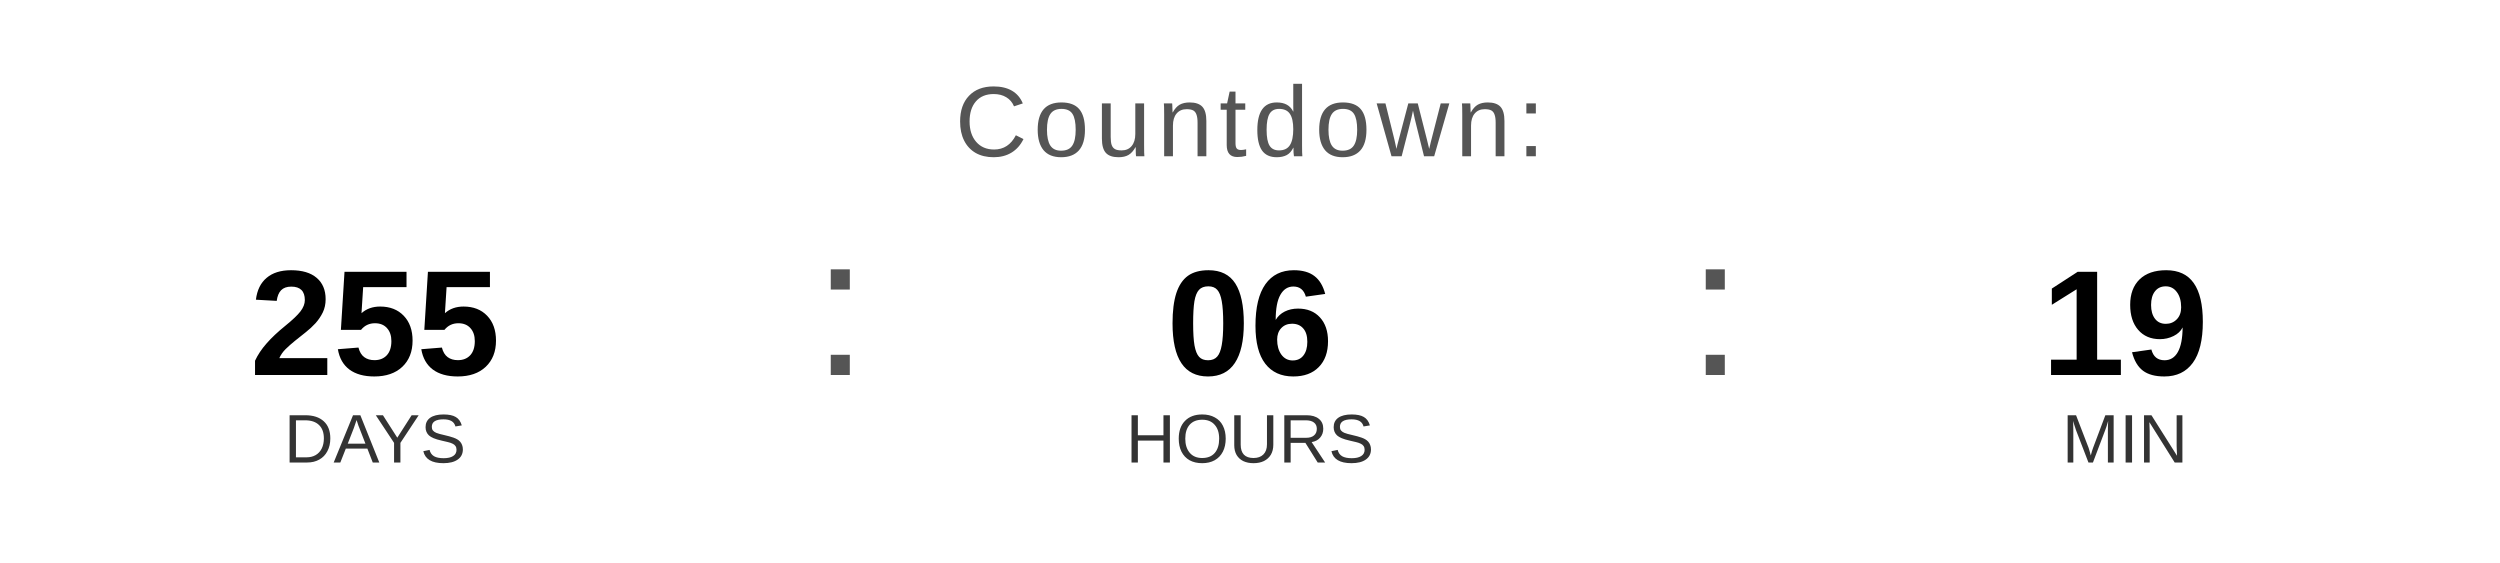
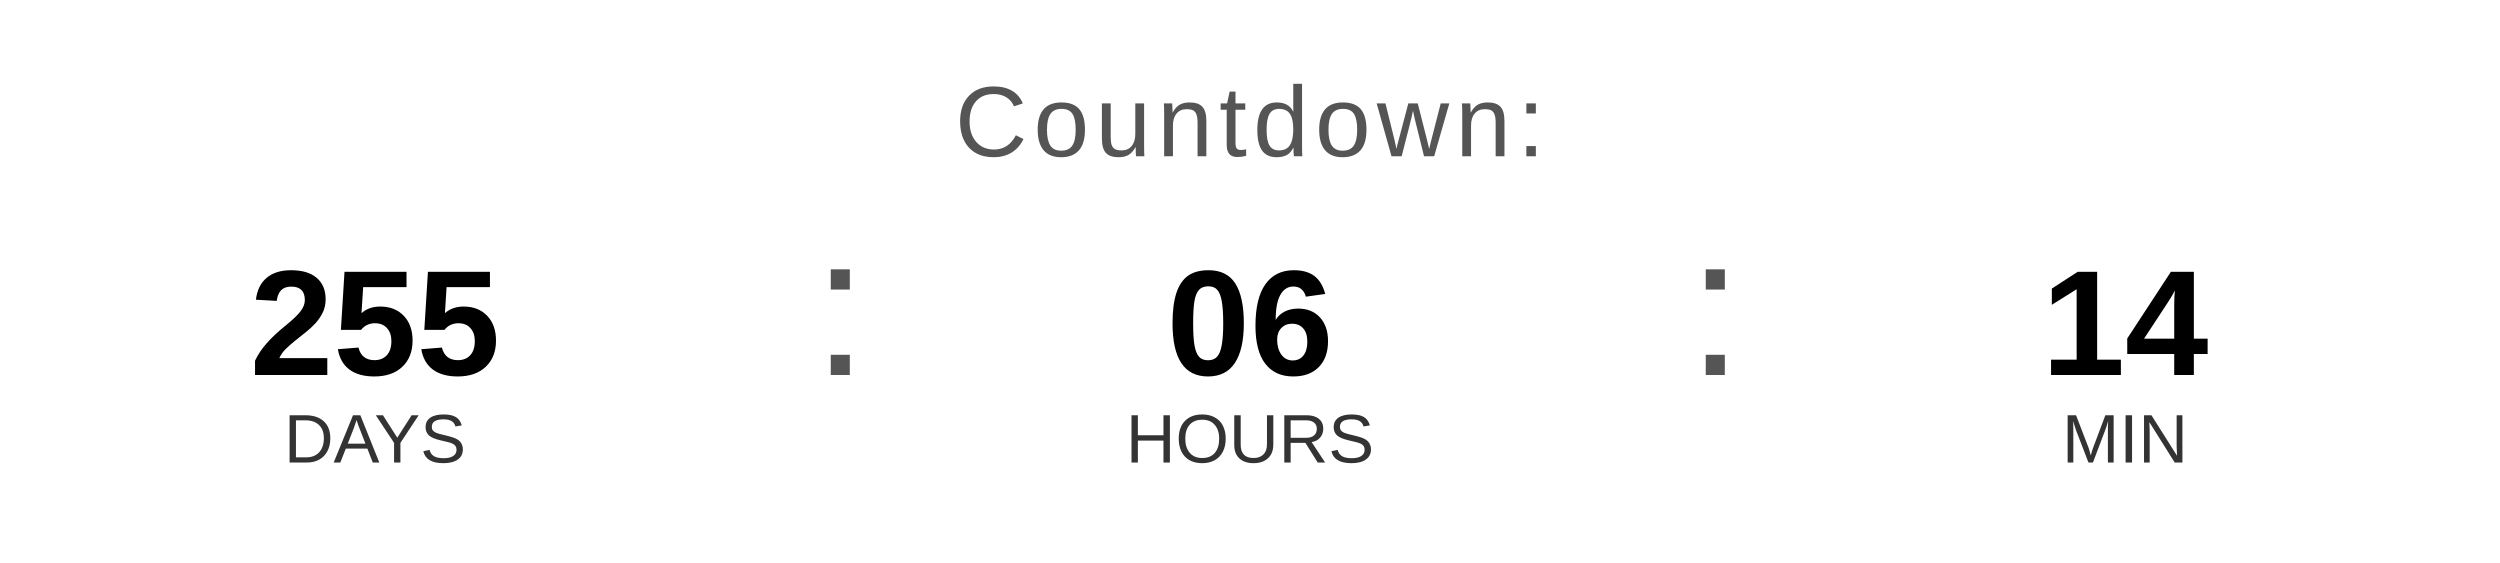
<svg xmlns="http://www.w3.org/2000/svg" width="400" height="90" viewBox="0 0 400 90">
  <text x="200" y="25" font-family="Arial, Helvetica, sans-serif" font-size="16" fill="#555555" text-anchor="middle" letter-spacing="1">
    Countdown:
  </text>
  <text x="60" y="60" font-family="Arial, Helvetica, sans-serif" font-size="24" font-weight="bold" fill="#000000" text-anchor="middle">255</text>
  <text x="60" y="74" font-family="Arial, Helvetica, sans-serif" font-size="11" fill="#333333" text-anchor="middle">DAYS</text>
  <text x="130" y="60" font-family="Arial, sans-serif" font-size="32" fill="#555555">:</text>
  <text x="200" y="60" font-family="Arial, Helvetica, sans-serif" font-size="24" font-weight="bold" fill="#000000" text-anchor="middle">06</text>
  <text x="200" y="74" font-family="Arial, Helvetica, sans-serif" font-size="11" fill="#333333" text-anchor="middle">HOURS</text>
  <text x="270" y="60" font-family="Arial, sans-serif" font-size="32" fill="#555555">:</text>
-   <text x="340" y="60" font-family="Arial, Helvetica, sans-serif" font-size="24" font-weight="bold" fill="#000000" text-anchor="middle">19</text>
+   <text x="340" y="60" font-family="Arial, Helvetica, sans-serif" font-size="24" font-weight="bold" fill="#000000" text-anchor="middle">14</text>
  <text x="340" y="74" font-family="Arial, Helvetica, sans-serif" font-size="11" fill="#333333" text-anchor="middle">MIN</text>
</svg>
